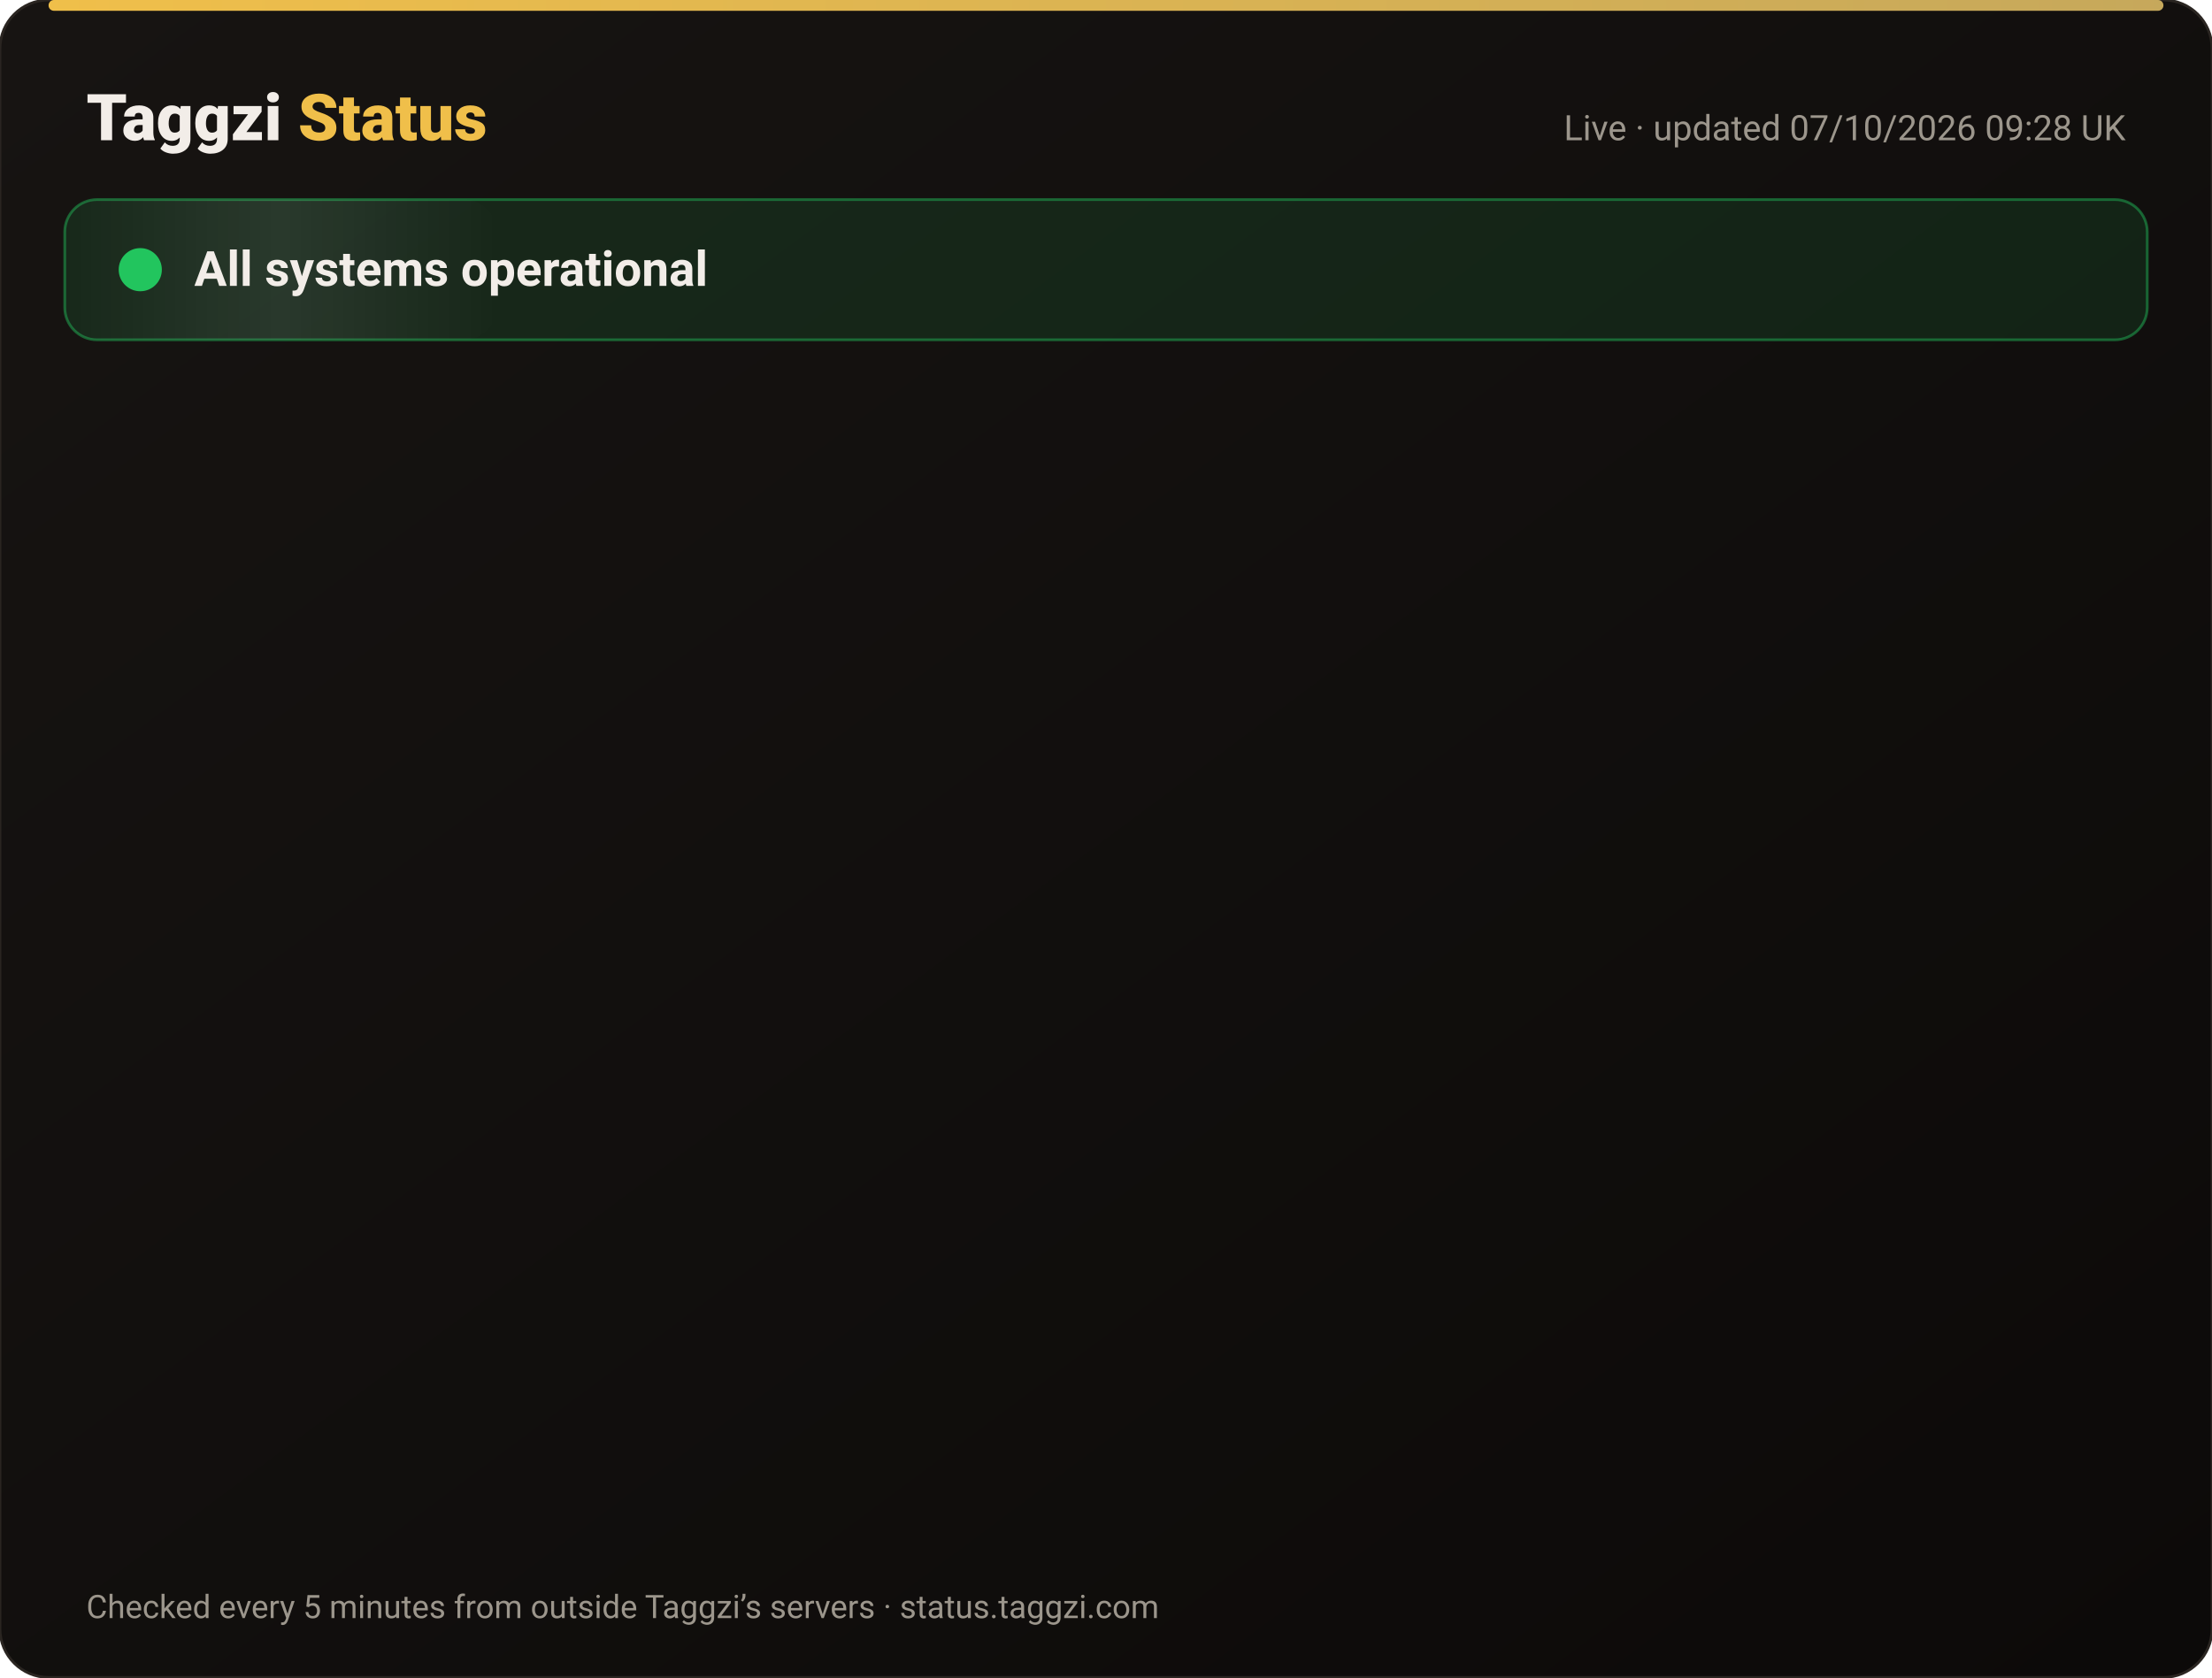
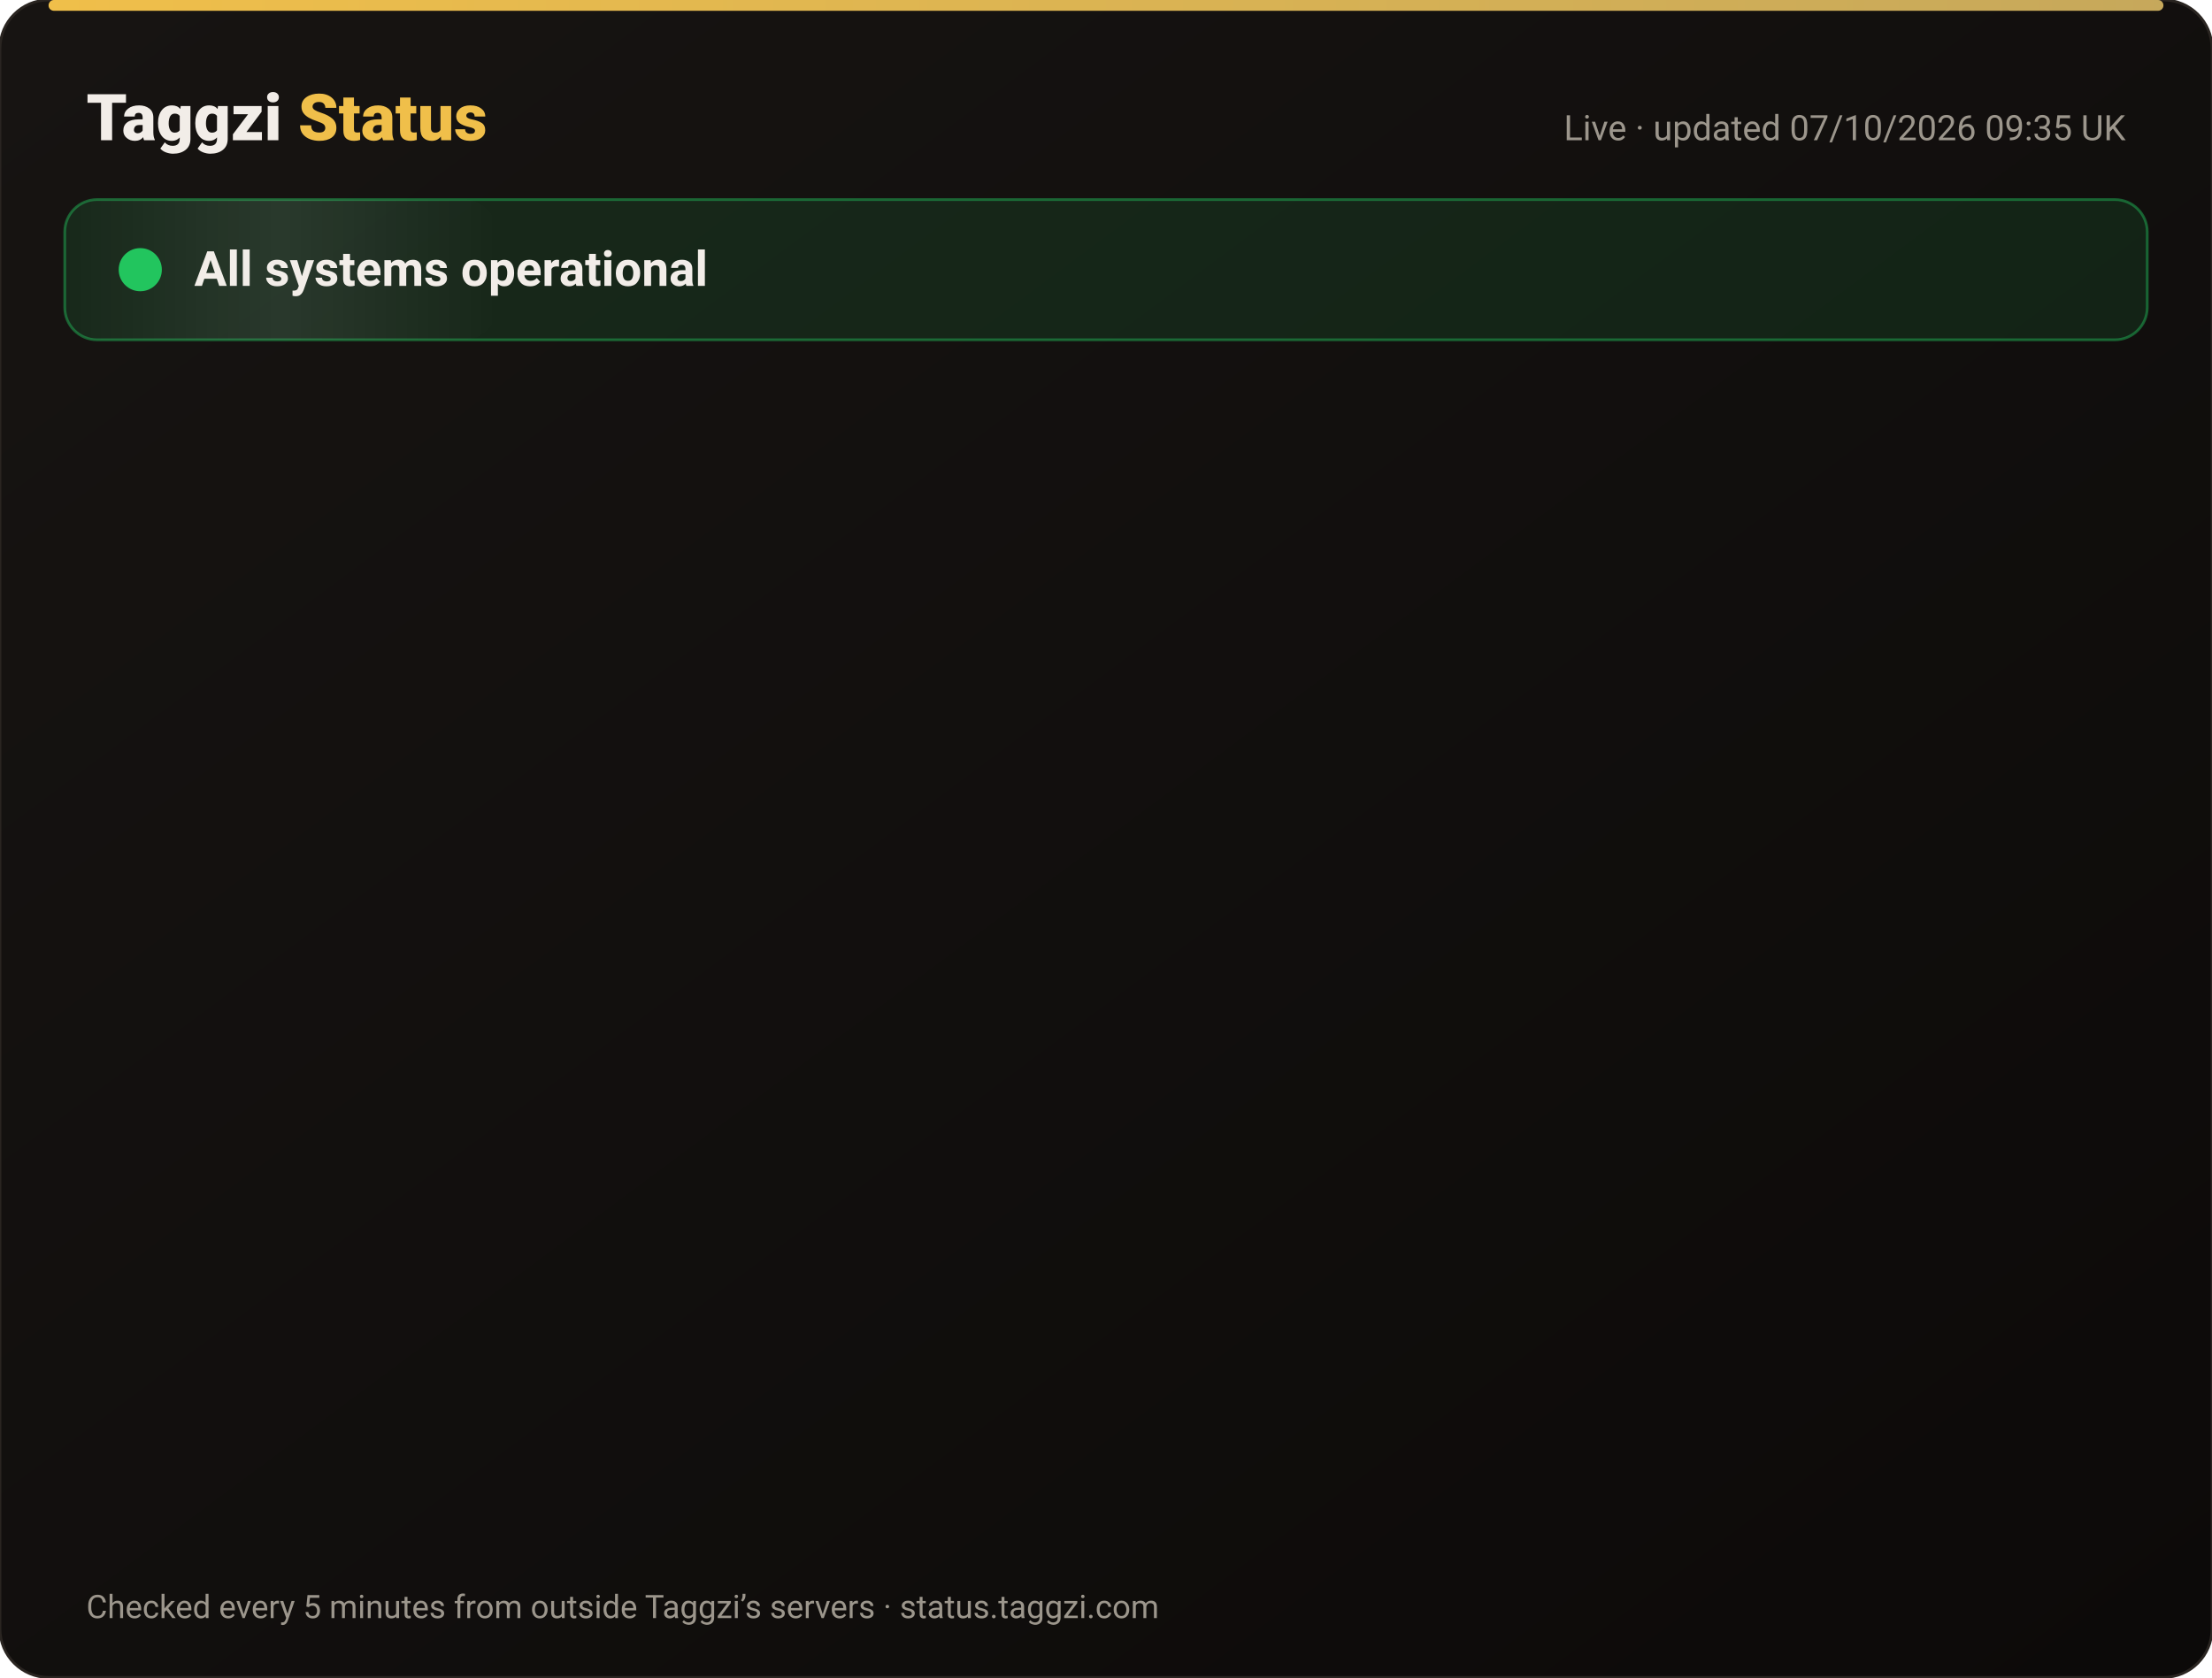
<svg xmlns="http://www.w3.org/2000/svg" width="820" height="622" viewBox="0 0 820 622" font-family="-apple-system,Segoe UI,Roboto,Helvetica,Arial,sans-serif">
  <defs>
    <linearGradient id="bg" x1="0" y1="0" x2="1" y2="1">
      <stop offset="0" stop-color="#171412" />
      <stop offset="1" stop-color="#0C0A09" />
    </linearGradient>
    <linearGradient id="gold" x1="0" x2="1">
      <stop offset="0" stop-color="#F0BF4A" />
      <stop offset="1" stop-color="#c6a85b" />
    </linearGradient>
    <linearGradient id="shine" x1="0" x2="1">
      <stop offset="0" stop-color="#fff" stop-opacity="0" />
      <stop offset=".5" stop-color="#fff" stop-opacity=".08" />
      <stop offset="1" stop-color="#fff" stop-opacity="0" />
    </linearGradient>
  </defs>
  <rect width="820" height="622" rx="18" fill="url(#bg)" stroke="#2a2521" />
  <rect x="18" y="0" width="784" height="4" rx="2" fill="url(#gold)" />
  <text x="32" y="52" font-size="24" font-weight="800" fill="#F2EDE8">Taggzi <tspan fill="#F0BF4A">Status</tspan>
  </text>
-   <text x="788" y="52" font-size="13" fill="#9C968C" text-anchor="end">Live · updated 07/10/2026 09:28 UK</text>
+   <text x="788" y="52" font-size="13" fill="#9C968C" text-anchor="end">Live · updated 07/10/2026 09:35 UK</text>
  <rect x="24" y="74" width="772" height="52" rx="12" fill="#22c55e" fill-opacity=".12" stroke="#22c55e" stroke-opacity=".45" />
  <rect x="24" y="74" width="160" height="52" rx="12" fill="url(#shine)">
    <animate attributeName="x" from="-160" to="820" dur="4s" repeatCount="indefinite" />
  </rect>
  <circle cx="52" cy="100" r="7" fill="#22c55e" />
  <circle cx="52" cy="100" r="7" fill="none" stroke="#22c55e" stroke-width="2">
    <animate attributeName="r" values="7;15;7" dur="2s" repeatCount="indefinite" />
    <animate attributeName="opacity" values=".9;0;.9" dur="2s" repeatCount="indefinite" />
  </circle>
  <text x="72" y="106" font-size="18" font-weight="700" fill="#F2EDE8">All systems operational</text>
  <g opacity="0">
    <animate attributeName="opacity" from="0" to="1" begin="0.00s" dur=".6s" fill="freeze" />
    <line x1="32" y1="188" x2="788" y2="188" stroke="#2a2521" />
    <circle cx="44" cy="166" r="6" fill="#22c55e">
      <animate attributeName="opacity" values="1;.45;1" dur="2.4s" begin="0.00s" repeatCount="indefinite" />
    </circle>
    <text x="62" y="171" font-size="15" font-weight="650" fill="#F2EDE8">Website</text>
    <text x="630" y="171" font-size="13" fill="#9C968C" text-anchor="end">100.00% uptime</text>
    <rect x="648" y="154" width="140" height="24" rx="12" fill="#22c55e" fill-opacity=".14" stroke="#22c55e" stroke-opacity=".5" />
    <text x="718" y="171" font-size="12" font-weight="700" fill="#22c55e" text-anchor="middle">Operational</text>
  </g>
  <g opacity="0">
    <animate attributeName="opacity" from="0" to="1" begin="0.15s" dur=".6s" fill="freeze" />
    <line x1="32" y1="234" x2="788" y2="234" stroke="#2a2521" />
    <circle cx="44" cy="212" r="6" fill="#22c55e">
      <animate attributeName="opacity" values="1;.45;1" dur="2.4s" begin="0.15s" repeatCount="indefinite" />
    </circle>
    <text x="62" y="217" font-size="15" font-weight="650" fill="#F2EDE8">Tag scans</text>
    <text x="630" y="217" font-size="13" fill="#9C968C" text-anchor="end">100.00% uptime</text>
    <rect x="648" y="200" width="140" height="24" rx="12" fill="#22c55e" fill-opacity=".14" stroke="#22c55e" stroke-opacity=".5" />
    <text x="718" y="217" font-size="12" font-weight="700" fill="#22c55e" text-anchor="middle">Operational</text>
  </g>
  <g opacity="0">
    <animate attributeName="opacity" from="0" to="1" begin="0.30s" dur=".6s" fill="freeze" />
    <line x1="32" y1="280" x2="788" y2="280" stroke="#2a2521" />
    <circle cx="44" cy="258" r="6" fill="#22c55e">
      <animate attributeName="opacity" values="1;.45;1" dur="2.4s" begin="0.30s" repeatCount="indefinite" />
    </circle>
    <text x="62" y="263" font-size="15" font-weight="650" fill="#F2EDE8">Manual tag lookup</text>
    <text x="630" y="263" font-size="13" fill="#9C968C" text-anchor="end">100.00% uptime</text>
    <rect x="648" y="246" width="140" height="24" rx="12" fill="#22c55e" fill-opacity=".14" stroke="#22c55e" stroke-opacity=".5" />
    <text x="718" y="263" font-size="12" font-weight="700" fill="#22c55e" text-anchor="middle">Operational</text>
  </g>
  <g opacity="0">
    <animate attributeName="opacity" from="0" to="1" begin="0.45s" dur=".6s" fill="freeze" />
    <line x1="32" y1="326" x2="788" y2="326" stroke="#2a2521" />
    <circle cx="44" cy="304" r="6" fill="#22c55e">
      <animate attributeName="opacity" values="1;.45;1" dur="2.4s" begin="0.45s" repeatCount="indefinite" />
    </circle>
    <text x="62" y="309" font-size="15" font-weight="650" fill="#F2EDE8">App &amp; login</text>
    <text x="630" y="309" font-size="13" fill="#9C968C" text-anchor="end">100.00% uptime</text>
    <rect x="648" y="292" width="140" height="24" rx="12" fill="#22c55e" fill-opacity=".14" stroke="#22c55e" stroke-opacity=".5" />
    <text x="718" y="309" font-size="12" font-weight="700" fill="#22c55e" text-anchor="middle">Operational</text>
  </g>
  <g opacity="0">
    <animate attributeName="opacity" from="0" to="1" begin="0.60s" dur=".6s" fill="freeze" />
    <line x1="32" y1="372" x2="788" y2="372" stroke="#2a2521" />
    <circle cx="44" cy="350" r="6" fill="#22c55e">
      <animate attributeName="opacity" values="1;.45;1" dur="2.4s" begin="0.60s" repeatCount="indefinite" />
    </circle>
    <text x="62" y="355" font-size="15" font-weight="650" fill="#F2EDE8">Community alerts</text>
    <text x="630" y="355" font-size="13" fill="#9C968C" text-anchor="end">100.00% uptime</text>
    <rect x="648" y="338" width="140" height="24" rx="12" fill="#22c55e" fill-opacity=".14" stroke="#22c55e" stroke-opacity=".5" />
    <text x="718" y="355" font-size="12" font-weight="700" fill="#22c55e" text-anchor="middle">Operational</text>
  </g>
  <g opacity="0">
    <animate attributeName="opacity" from="0" to="1" begin="0.75s" dur=".6s" fill="freeze" />
    <line x1="32" y1="418" x2="788" y2="418" stroke="#2a2521" />
    <circle cx="44" cy="396" r="6" fill="#22c55e">
      <animate attributeName="opacity" values="1;.45;1" dur="2.4s" begin="0.75s" repeatCount="indefinite" />
    </circle>
    <text x="62" y="401" font-size="15" font-weight="650" fill="#F2EDE8">Private calling</text>
    <text x="630" y="401" font-size="13" fill="#9C968C" text-anchor="end">100.00% uptime</text>
    <rect x="648" y="384" width="140" height="24" rx="12" fill="#22c55e" fill-opacity=".14" stroke="#22c55e" stroke-opacity=".5" />
    <text x="718" y="401" font-size="12" font-weight="700" fill="#22c55e" text-anchor="middle">Operational</text>
  </g>
  <g opacity="0">
    <animate attributeName="opacity" from="0" to="1" begin="0.90s" dur=".6s" fill="freeze" />
    <line x1="32" y1="464" x2="788" y2="464" stroke="#2a2521" />
    <circle cx="44" cy="442" r="6" fill="#22c55e">
      <animate attributeName="opacity" values="1;.45;1" dur="2.4s" begin="0.90s" repeatCount="indefinite" />
    </circle>
    <text x="62" y="447" font-size="15" font-weight="650" fill="#F2EDE8">Payments</text>
    <text x="630" y="447" font-size="13" fill="#9C968C" text-anchor="end">100.00% uptime</text>
    <rect x="648" y="430" width="140" height="24" rx="12" fill="#22c55e" fill-opacity=".14" stroke="#22c55e" stroke-opacity=".5" />
    <text x="718" y="447" font-size="12" font-weight="700" fill="#22c55e" text-anchor="middle">Operational</text>
  </g>
  <g opacity="0">
    <animate attributeName="opacity" from="0" to="1" begin="1.05s" dur=".6s" fill="freeze" />
    <line x1="32" y1="510" x2="788" y2="510" stroke="#2a2521" />
    <circle cx="44" cy="488" r="6" fill="#22c55e">
      <animate attributeName="opacity" values="1;.45;1" dur="2.4s" begin="1.05s" repeatCount="indefinite" />
    </circle>
    <text x="62" y="493" font-size="15" font-weight="650" fill="#F2EDE8">Email &amp; support</text>
    <text x="630" y="493" font-size="13" fill="#9C968C" text-anchor="end">100.00% uptime</text>
    <rect x="648" y="476" width="140" height="24" rx="12" fill="#22c55e" fill-opacity=".14" stroke="#22c55e" stroke-opacity=".5" />
    <text x="718" y="493" font-size="12" font-weight="700" fill="#22c55e" text-anchor="middle">Operational</text>
  </g>
  <g opacity="0">
    <animate attributeName="opacity" from="0" to="1" begin="1.20s" dur=".6s" fill="freeze" />
    <line x1="32" y1="556" x2="788" y2="556" stroke="#2a2521" />
    <circle cx="44" cy="534" r="6" fill="#22c55e">
      <animate attributeName="opacity" values="1;.45;1" dur="2.4s" begin="1.20s" repeatCount="indefinite" />
    </circle>
    <text x="62" y="539" font-size="15" font-weight="650" fill="#F2EDE8">Secure connection (SSL)</text>
    <text x="630" y="539" font-size="13" fill="#9C968C" text-anchor="end">100.00% uptime</text>
    <rect x="648" y="522" width="140" height="24" rx="12" fill="#22c55e" fill-opacity=".14" stroke="#22c55e" stroke-opacity=".5" />
    <text x="718" y="539" font-size="12" font-weight="700" fill="#22c55e" text-anchor="middle">Operational</text>
  </g>
  <text x="32" y="600" font-size="12" fill="#9C968C">Checked every 5 minutes from outside Taggzi’s servers · status.taggzi.com</text>
</svg>
